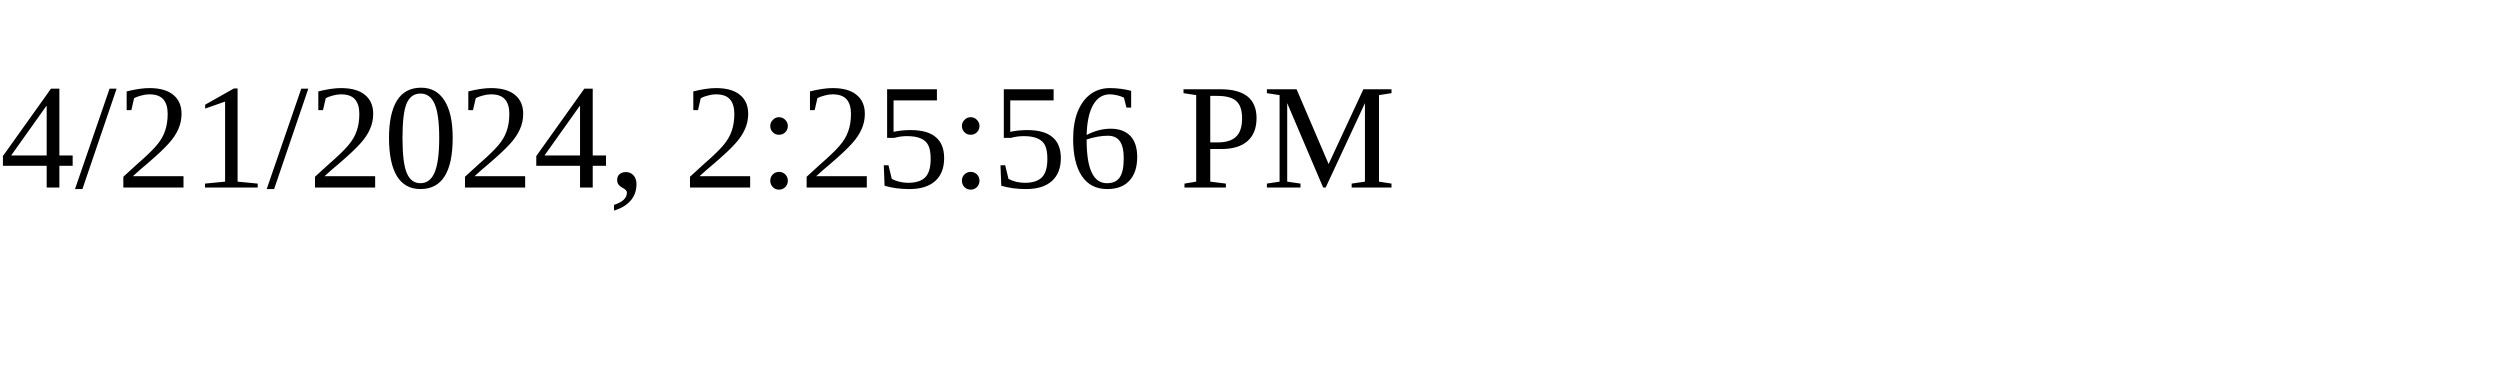
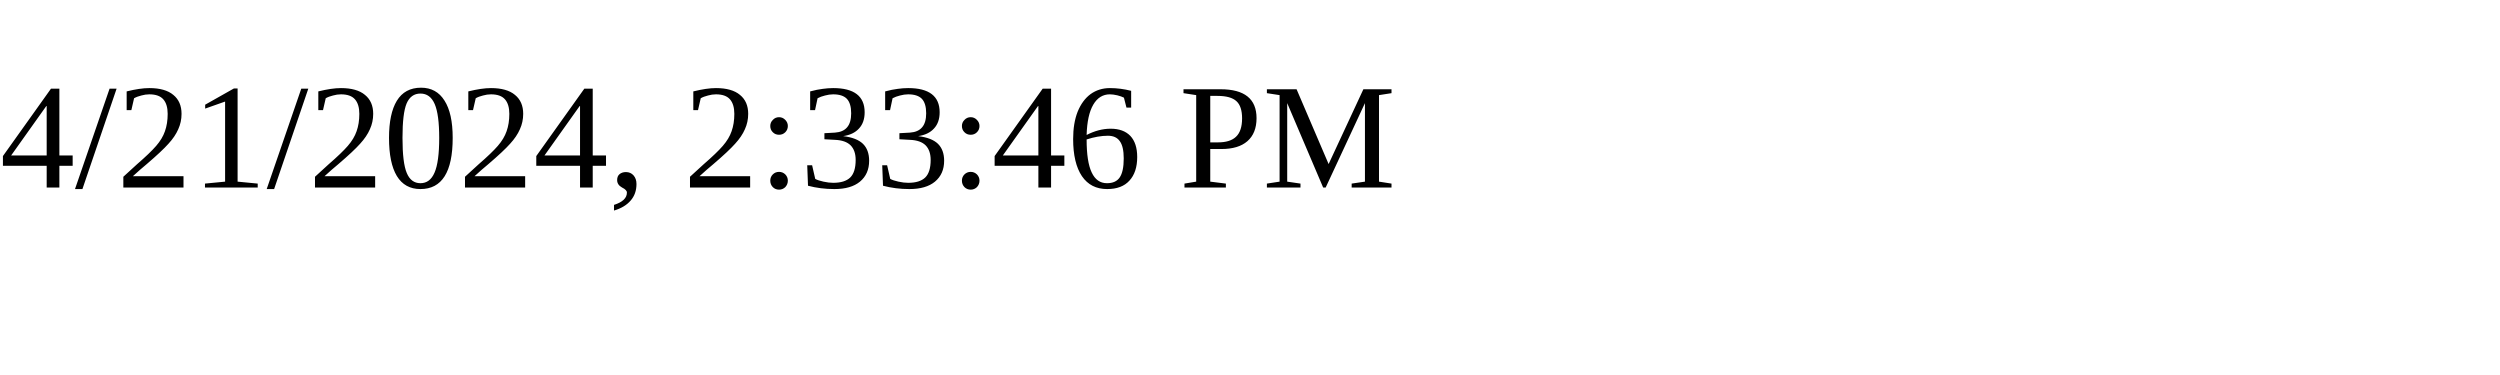
<svg xmlns="http://www.w3.org/2000/svg" height="30" width="200">
-   <text x="0" y="15">4/21/2024, 2:25:56 PM</text>
+   <text x="0" y="15">4/21/2024, 2:33:46 PM</text>
</svg>
